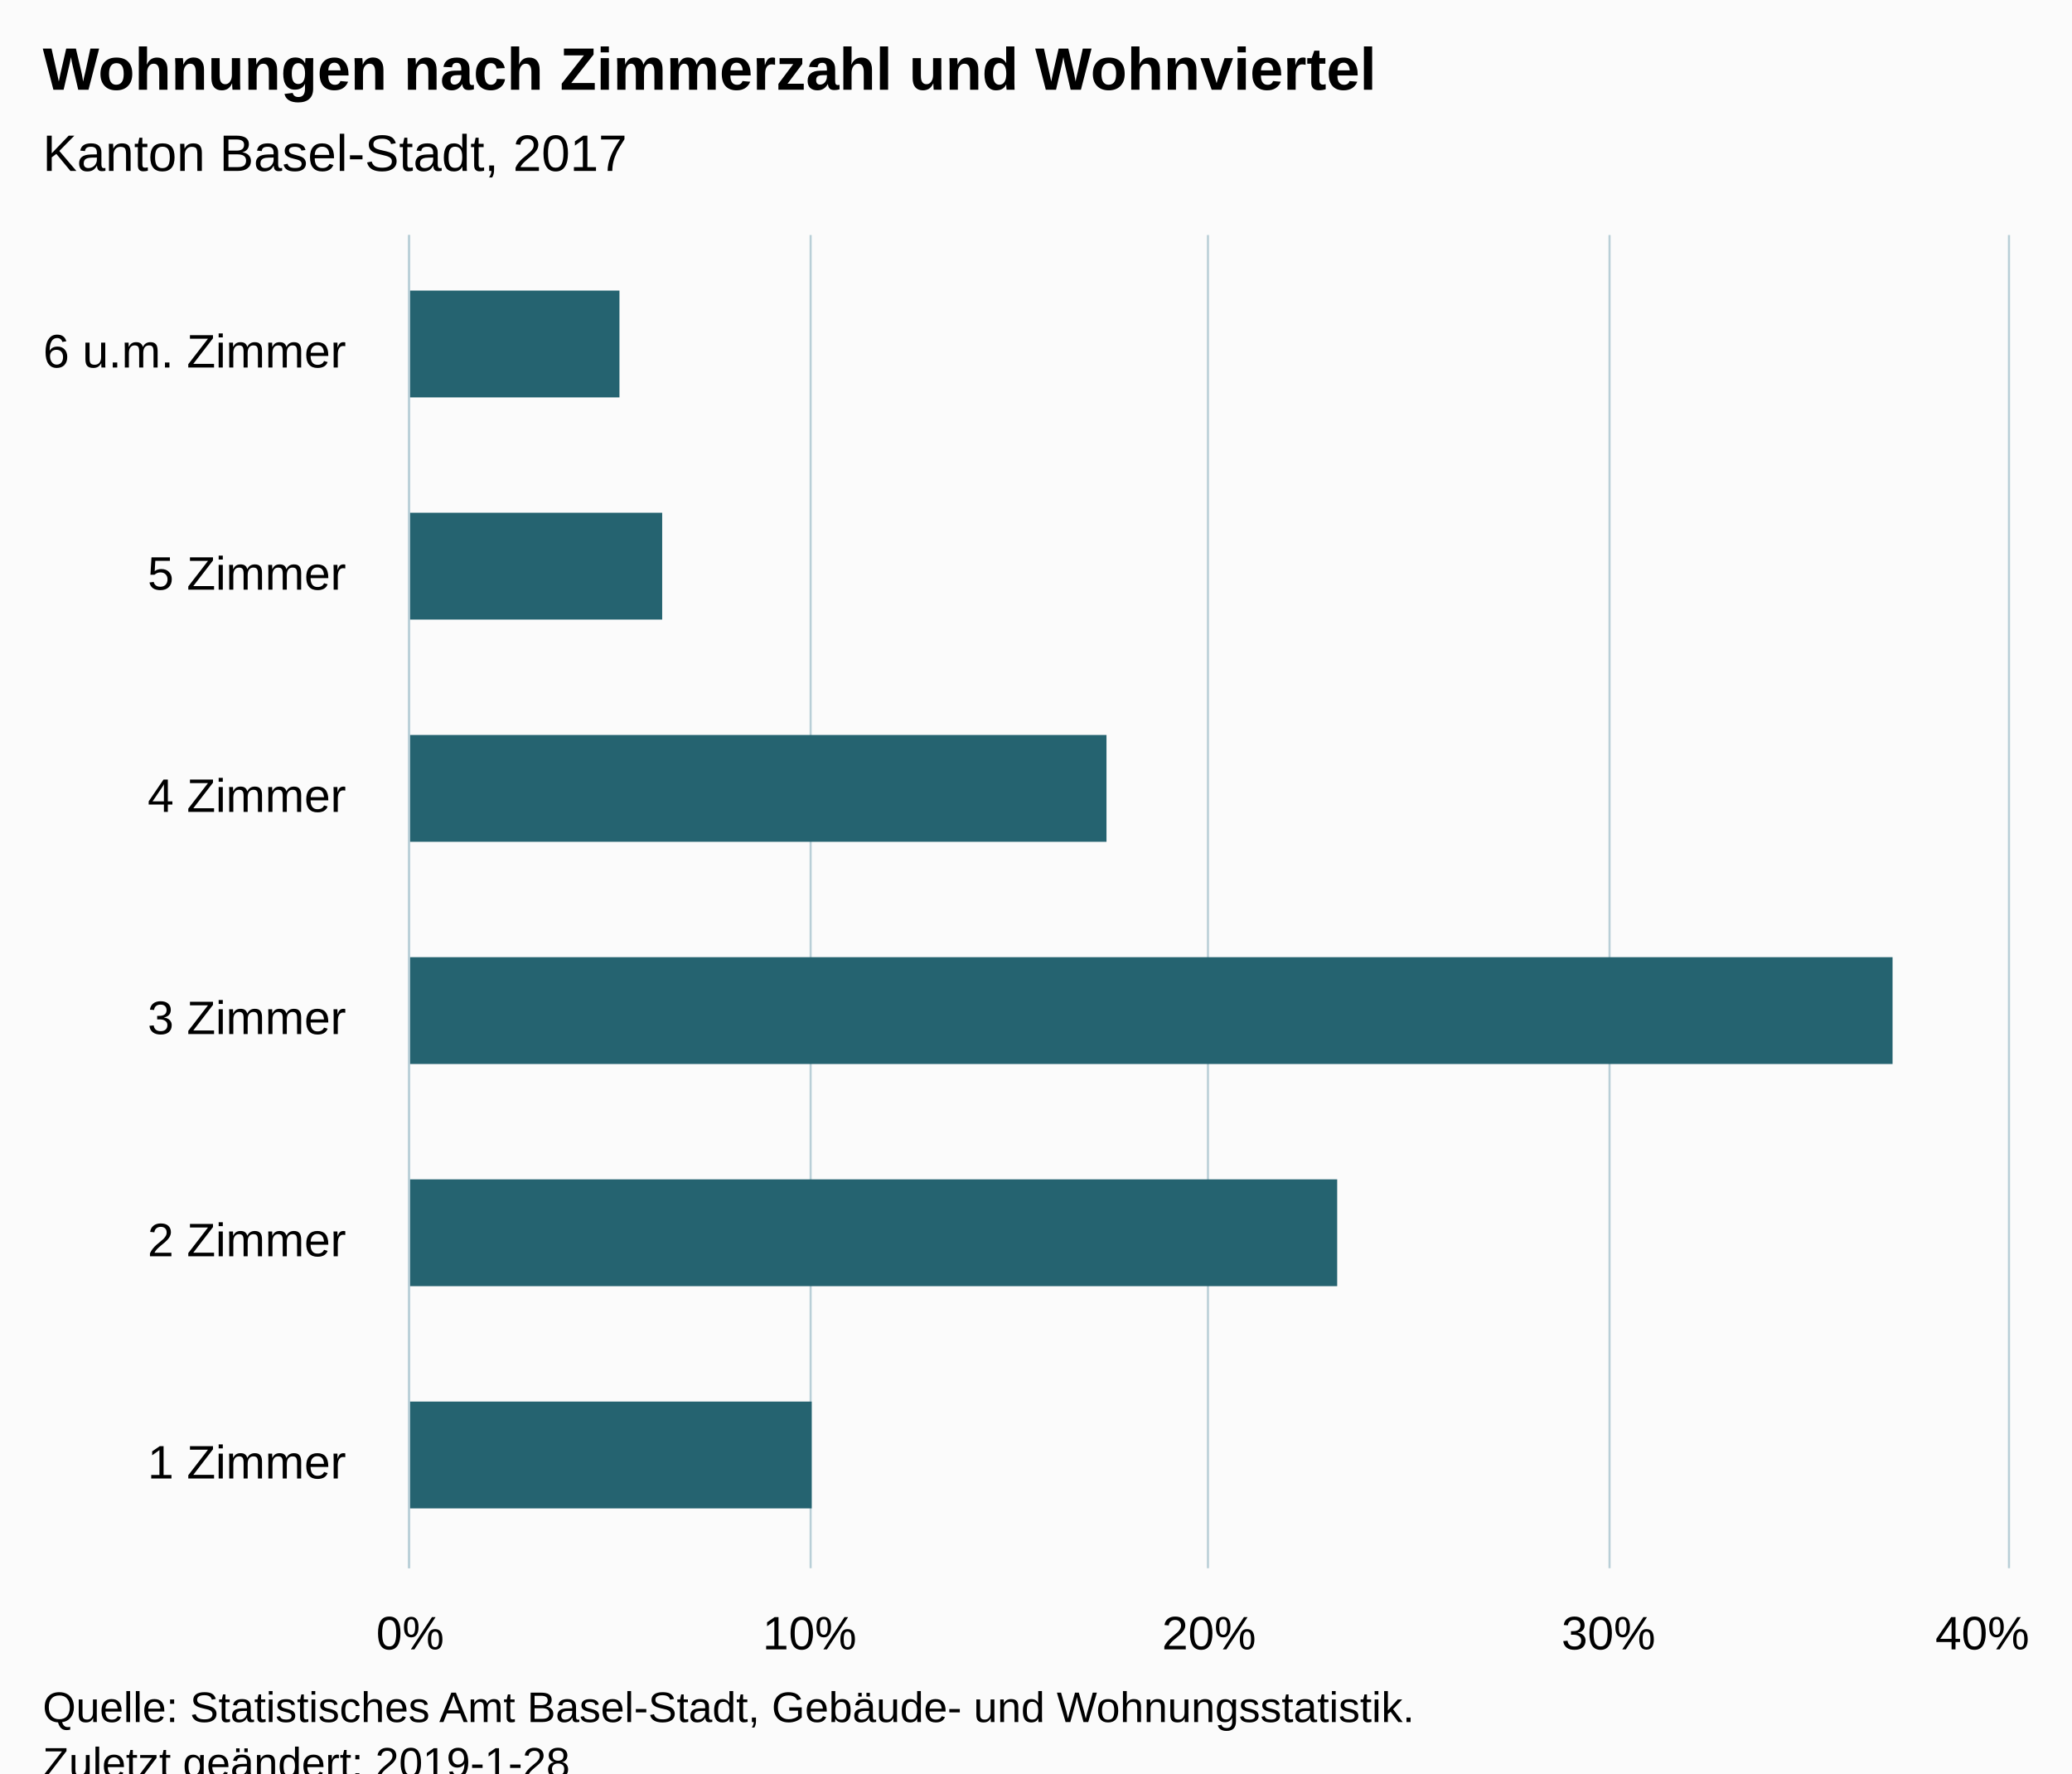
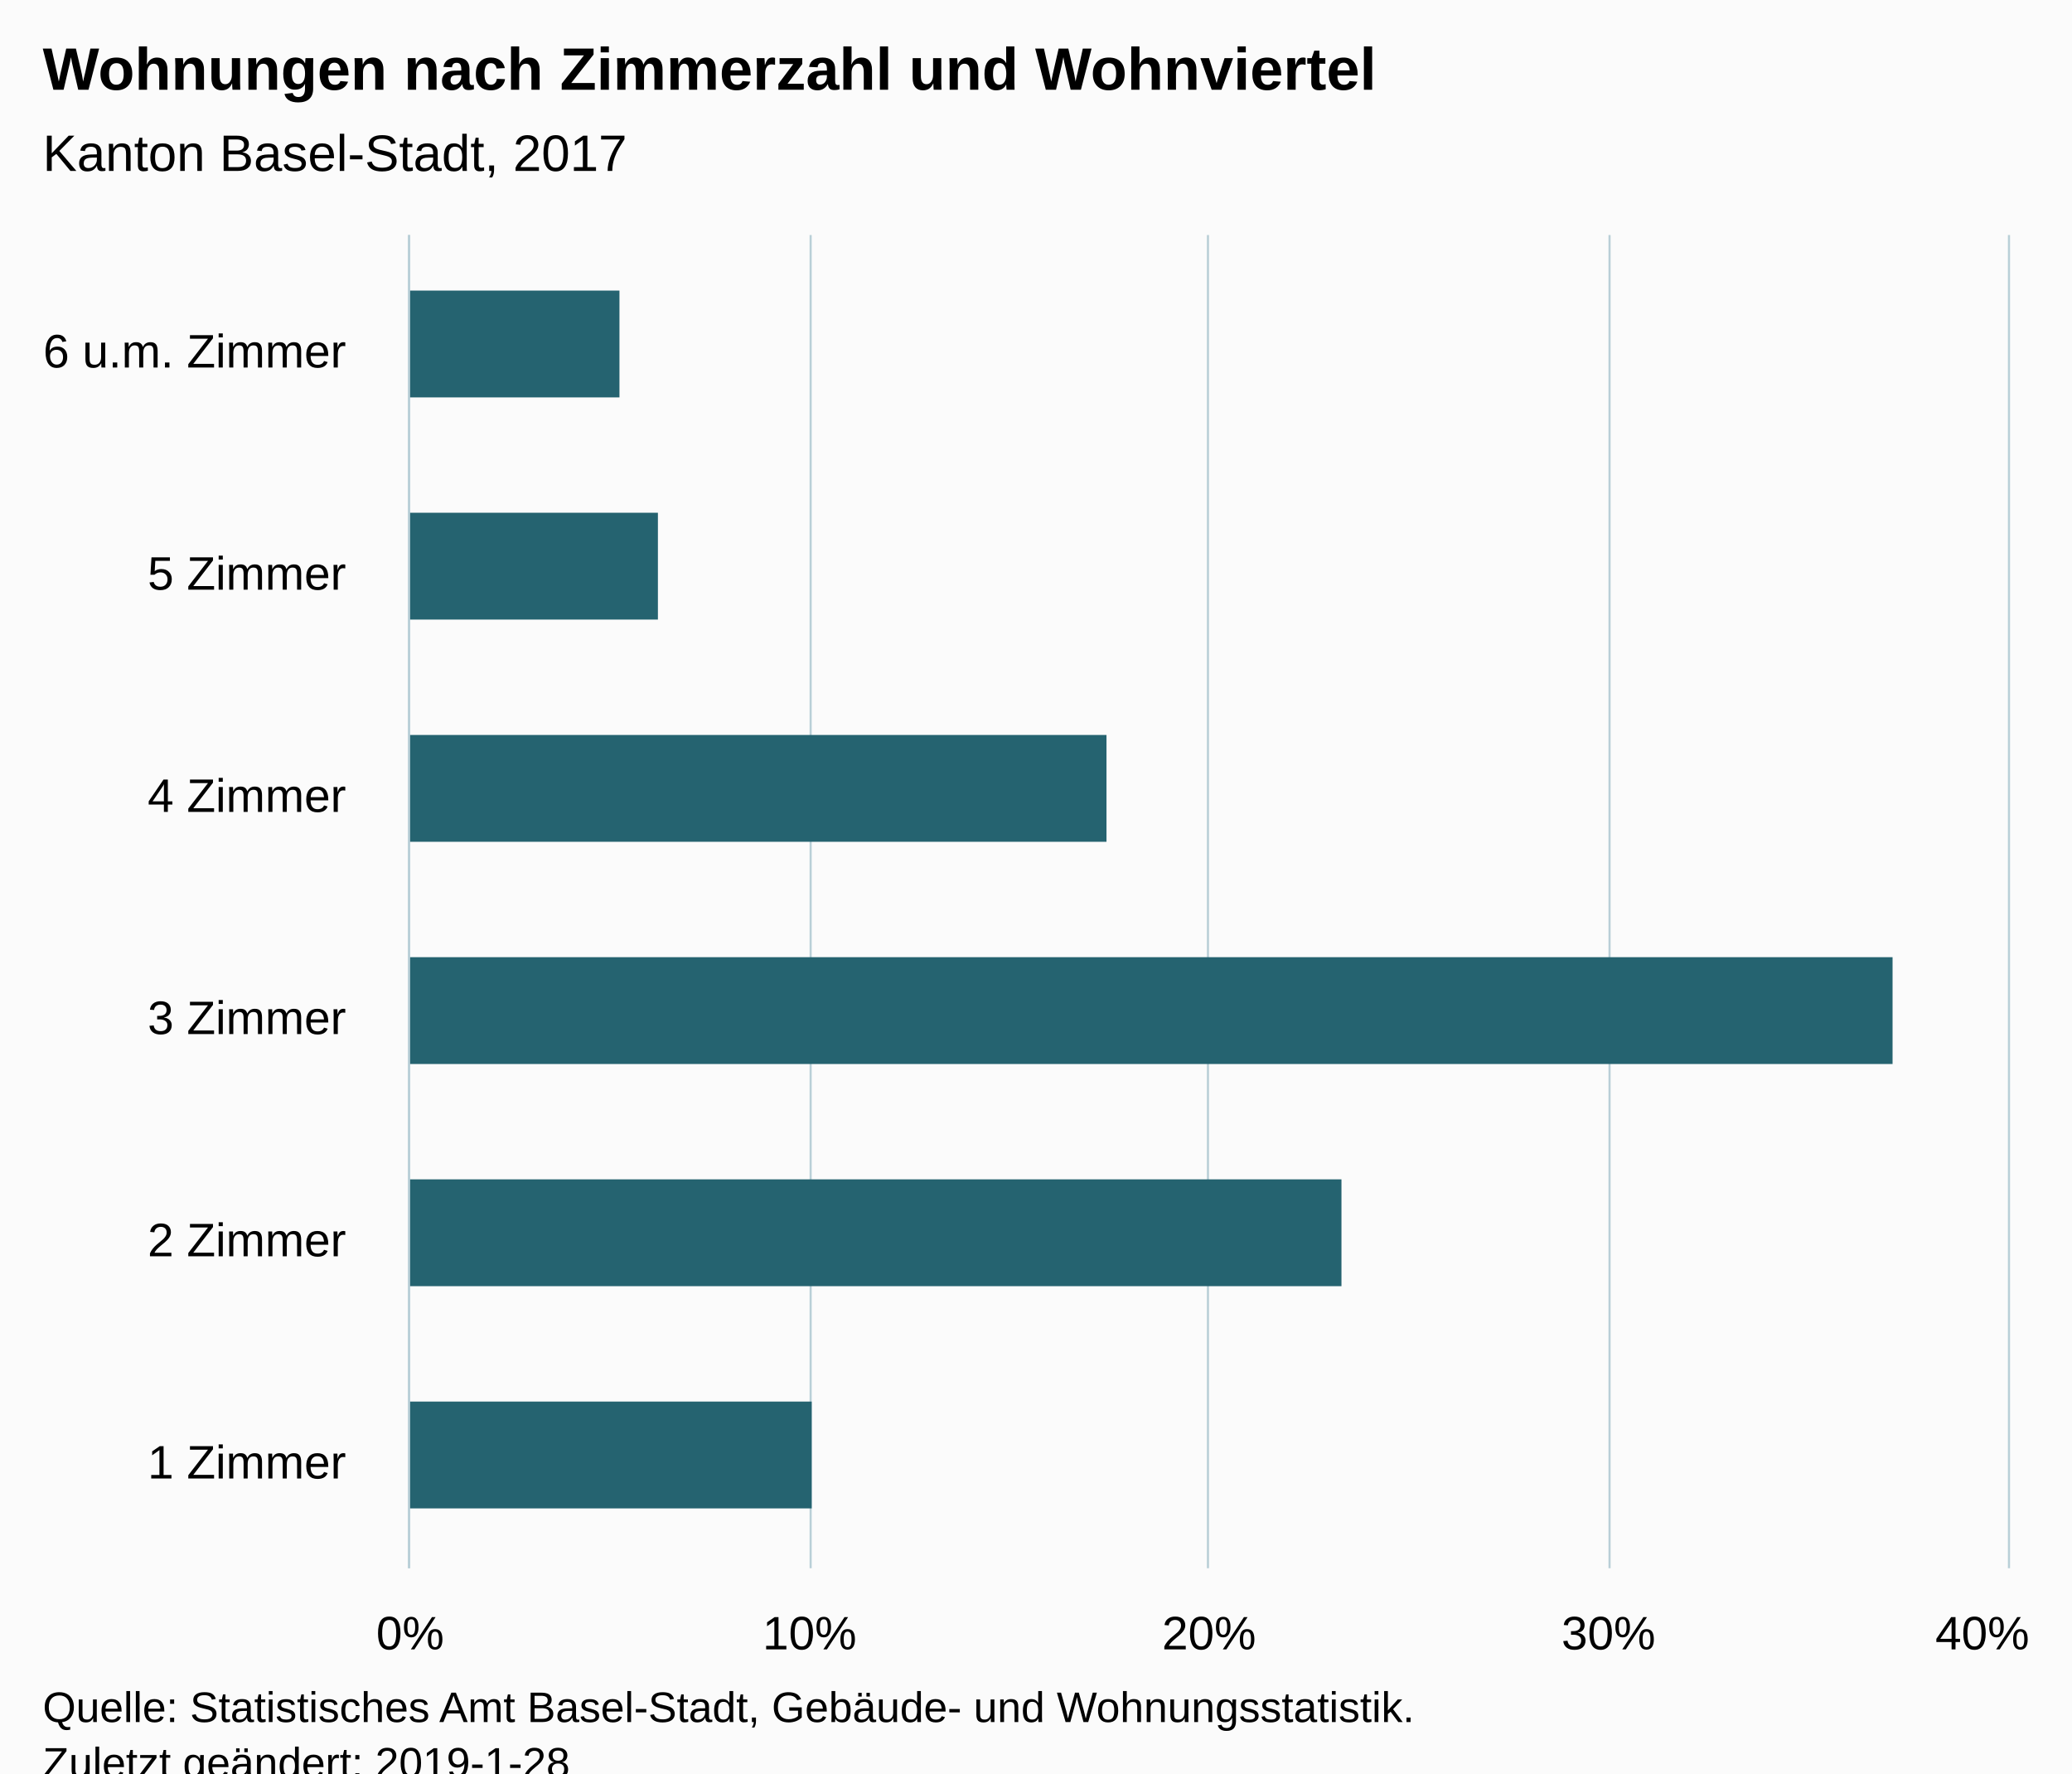
<svg xmlns="http://www.w3.org/2000/svg" version="1.1" class="highcharts-root" style="font-family:Arial;font-size:12px;" viewBox="0 0 485 415">
  <defs>
-     <clipPath id="highcharts-efrqshi-6">
+     <clipPath id="highcharts-k28bgk3-6">
      <rect x="0" y="0" width="312" height="374" fill="none" />
    </clipPath>
-     <clipPath id="highcharts-efrqshi-7">
+     <clipPath id="highcharts-k28bgk3-7">
      <rect x="0" y="0" width="312" height="374" fill="none" />
    </clipPath>
  </defs>
  <rect fill="#fbfbfb" class="highcharts-background" x="0" y="0" width="485" height="428" rx="0" ry="0" />
  <rect fill="none" class="highcharts-plot-background" x="96" y="55" width="374" height="312" />
  <g class="highcharts-pane-group" data-z-index="0" />
  <g class="highcharts-grid highcharts-xaxis-grid " data-z-index="1">
    <path fill="none" data-z-index="1" class="highcharts-grid-line" d="M 96 315.5 L 470 315.5" opacity="1" />
    <path fill="none" data-z-index="1" class="highcharts-grid-line" d="M 96 263.5 L 470 263.5" opacity="1" />
    <path fill="none" data-z-index="1" class="highcharts-grid-line" d="M 96 211.5 L 470 211.5" opacity="1" />
    <path fill="none" data-z-index="1" class="highcharts-grid-line" d="M 96 159.5 L 470 159.5" opacity="1" />
    <path fill="none" data-z-index="1" class="highcharts-grid-line" d="M 96 107.5 L 470 107.5" opacity="1" />
    <path fill="none" data-z-index="1" class="highcharts-grid-line" d="M 96 55.5 L 470 55.5" opacity="1" />
    <path fill="none" data-z-index="1" class="highcharts-grid-line" d="M 96 367.5 L 470 367.5" opacity="1" />
  </g>
  <g class="highcharts-grid highcharts-yaxis-grid " data-z-index="1">
    <path fill="none" stroke="#B9CFD7" stroke-width="0.5" data-z-index="1" class="highcharts-grid-line" d="M 95.75 55 L 95.75 367" opacity="1" />
    <path fill="none" stroke="#B9CFD7" stroke-width="0.5" data-z-index="1" class="highcharts-grid-line" d="M 189.75 55 L 189.75 367" opacity="1" />
    <path fill="none" stroke="#B9CFD7" stroke-width="0.5" data-z-index="1" class="highcharts-grid-line" d="M 282.75 55 L 282.75 367" opacity="1" />
    <path fill="none" stroke="#B9CFD7" stroke-width="0.5" data-z-index="1" class="highcharts-grid-line" d="M 376.75 55 L 376.75 367" opacity="1" />
    <path fill="none" stroke="#B9CFD7" stroke-width="0.5" data-z-index="1" class="highcharts-grid-line" d="M 470.25 55 L 470.25 367" opacity="1" />
  </g>
  <rect fill="none" class="highcharts-plot-border" data-z-index="1" x="96" y="55" width="374" height="312" />
  <g class="highcharts-axis highcharts-xaxis " data-z-index="2">
    <path fill="none" class="highcharts-axis-line" stroke="#B9CFD7" stroke-width="0.5" data-z-index="7" d="M 95.75 55 L 95.75 367" />
  </g>
  <g class="highcharts-axis highcharts-yaxis " data-z-index="2">
    <path fill="none" class="highcharts-axis-line" data-z-index="7" d="M 96 367 L 470 367" />
  </g>
  <g class="highcharts-series-group" data-z-index="3">
-     <g data-z-index="0.1" class="highcharts-series highcharts-series-0 highcharts-bar-series " transform="translate(470,367) rotate(90) scale(-1,1) scale(1 1)" clip-path="url(#highcharts-efrqshi-7)">
+     <g data-z-index="0.1" class="highcharts-series highcharts-series-0 highcharts-bar-series " transform="translate(470,367) rotate(90) scale(-1,1) scale(1 1)" clip-path="url(#highcharts-k28bgk3-7)">
      <rect x="14" y="280" width="25" height="95" fill="rgb(37, 99, 112)" class="highcharts-point" />
-       <rect x="66" y="157" width="25" height="218" fill="rgb(37, 99, 112)" class="highcharts-point" />
+       <rect x="66" y="156" width="25" height="219" fill="rgb(37, 99, 112)" class="highcharts-point" />
      <rect x="118" y="27" width="25" height="348" fill="rgb(37, 99, 112)" class="highcharts-point" />
      <rect x="170" y="211" width="25" height="164" fill="rgb(37, 99, 112)" class="highcharts-point" />
-       <rect x="222" y="315" width="25" height="60" fill="rgb(37, 99, 112)" class="highcharts-point" />
+       <rect x="222" y="316" width="25" height="59" fill="rgb(37, 99, 112)" class="highcharts-point" />
      <rect x="274" y="325" width="25" height="50" fill="rgb(37, 99, 112)" class="highcharts-point" />
    </g>
    <g data-z-index="0.1" class="highcharts-markers highcharts-series-0 highcharts-bar-series " transform="translate(470,367) rotate(90) scale(-1,1) scale(1 1)" clip-path="none" />
  </g>
  <text x="10" text-anchor="start" class="highcharts-title" data-z-index="4" style="color:#000000;font-size:14px;font-weight:bold;fill:#000000;" y="21">
    <tspan>Wohnungen nach Zimmerzahl und Wohnviertel</tspan>
  </text>
  <text x="10" text-anchor="start" class="highcharts-subtitle" data-z-index="4" style="color:#000000;font-size:12px;font-weight:normal;font-family:Arial;fill:#000000;" y="40">
    <tspan>Kanton Basel-Stadt, 2017</tspan>
  </text>
  <g class="highcharts-axis-labels highcharts-xaxis-labels " data-z-index="7">
    <text x="81" style="color:#000000;cursor:default;font-size:11px;fill:#000000;" text-anchor="end" transform="translate(0,0)" y="346" opacity="1">
      <tspan>1 Zimmer</tspan>
    </text>
    <text x="81" style="color:#000000;cursor:default;font-size:11px;fill:#000000;" text-anchor="end" transform="translate(0,0)" y="294" opacity="1">
      <tspan>2 Zimmer</tspan>
    </text>
    <text x="81" style="color:#000000;cursor:default;font-size:11px;fill:#000000;" text-anchor="end" transform="translate(0,0)" y="242" opacity="1">
      <tspan>3 Zimmer</tspan>
    </text>
    <text x="81" style="color:#000000;cursor:default;font-size:11px;fill:#000000;" text-anchor="end" transform="translate(0,0)" y="190" opacity="1">
      <tspan>4 Zimmer</tspan>
    </text>
    <text x="81" style="color:#000000;cursor:default;font-size:11px;fill:#000000;" text-anchor="end" transform="translate(0,0)" y="138" opacity="1">
      <tspan>5 Zimmer</tspan>
    </text>
    <text x="81" style="color:#000000;cursor:default;font-size:11px;fill:#000000;" text-anchor="end" transform="translate(0,0)" y="86" opacity="1">
      <tspan>6 u.m. Zimmer</tspan>
    </text>
  </g>
  <g class="highcharts-axis-labels highcharts-yaxis-labels " data-z-index="7">
    <text x="96" style="color:#000000;cursor:default;font-size:11px;fill:#000000;" text-anchor="middle" transform="translate(0,0)" y="386" opacity="1">0%</text>
    <text x="189.5" style="color:#000000;cursor:default;font-size:11px;fill:#000000;" text-anchor="middle" transform="translate(0,0)" y="386" opacity="1">10%</text>
    <text x="283" style="color:#000000;cursor:default;font-size:11px;fill:#000000;" text-anchor="middle" transform="translate(0,0)" y="386" opacity="1">20%</text>
    <text x="376.5" style="color:#000000;cursor:default;font-size:11px;fill:#000000;" text-anchor="middle" transform="translate(0,0)" y="386" opacity="1">30%</text>
    <text x="464.008" style="color:#000000;cursor:default;font-size:11px;fill:#000000;" text-anchor="middle" transform="translate(0,0)" y="386" opacity="1">40%</text>
  </g>
  <text x="10" class="highcharts-credits" text-anchor="start" data-z-index="8" style="cursor:default;color:#000000;font-size:10px;fill:#000000;" y="403">
    <tspan>Quelle: Statistisches Amt Basel-Stadt, Gebäude- und Wohnungsstatistik.</tspan>
    <tspan x="10" dy="13">Zuletzt geändert: 2019-1-28</tspan>
  </text>
</svg>
